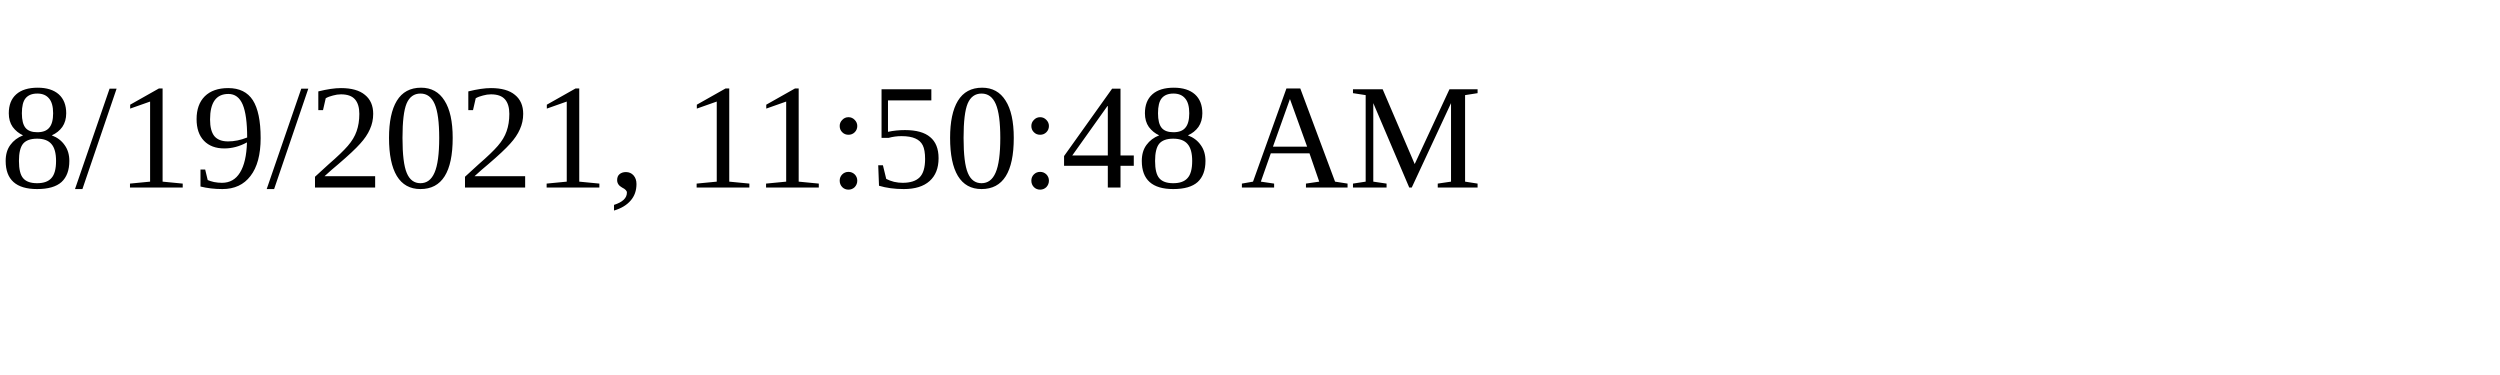
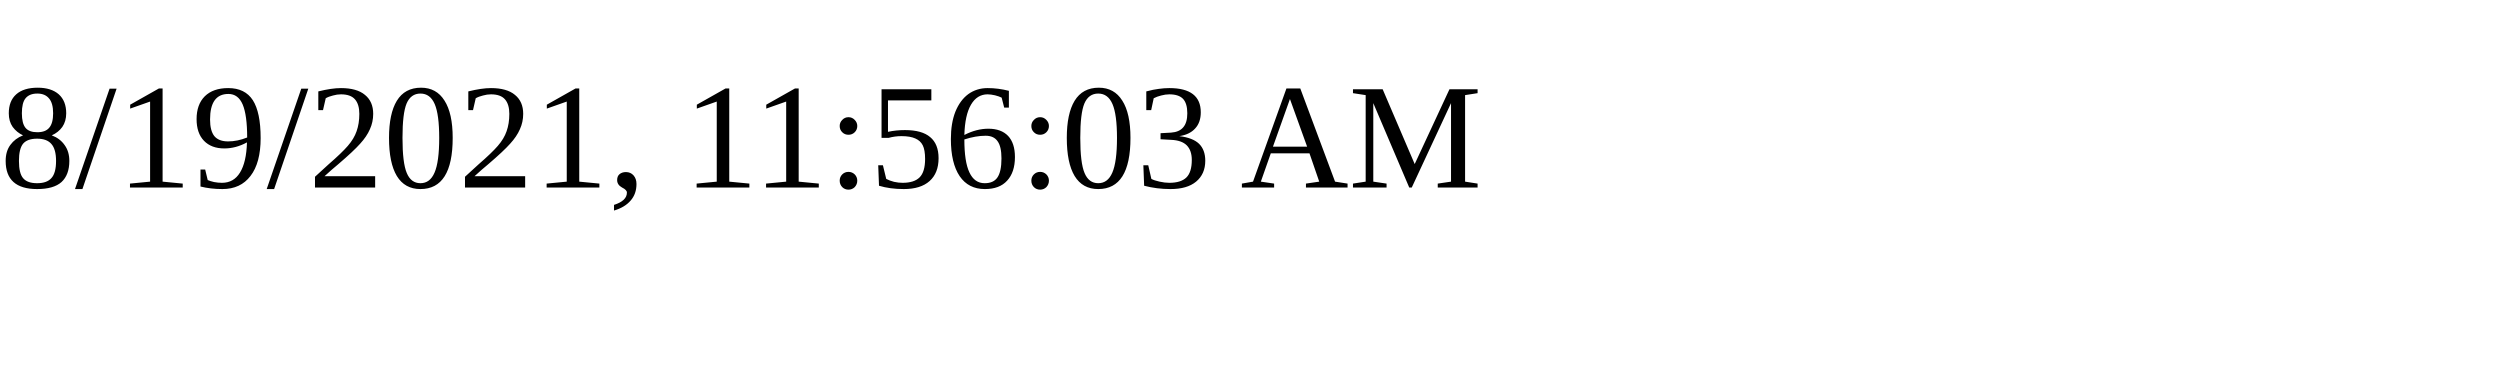
<svg xmlns="http://www.w3.org/2000/svg" height="30" width="200">
-   <text x="0" y="15">8/19/2021, 11:50:48 AM</text>
+   <text x="0" y="15">8/19/2021, 11:56:03 AM</text>
</svg>
